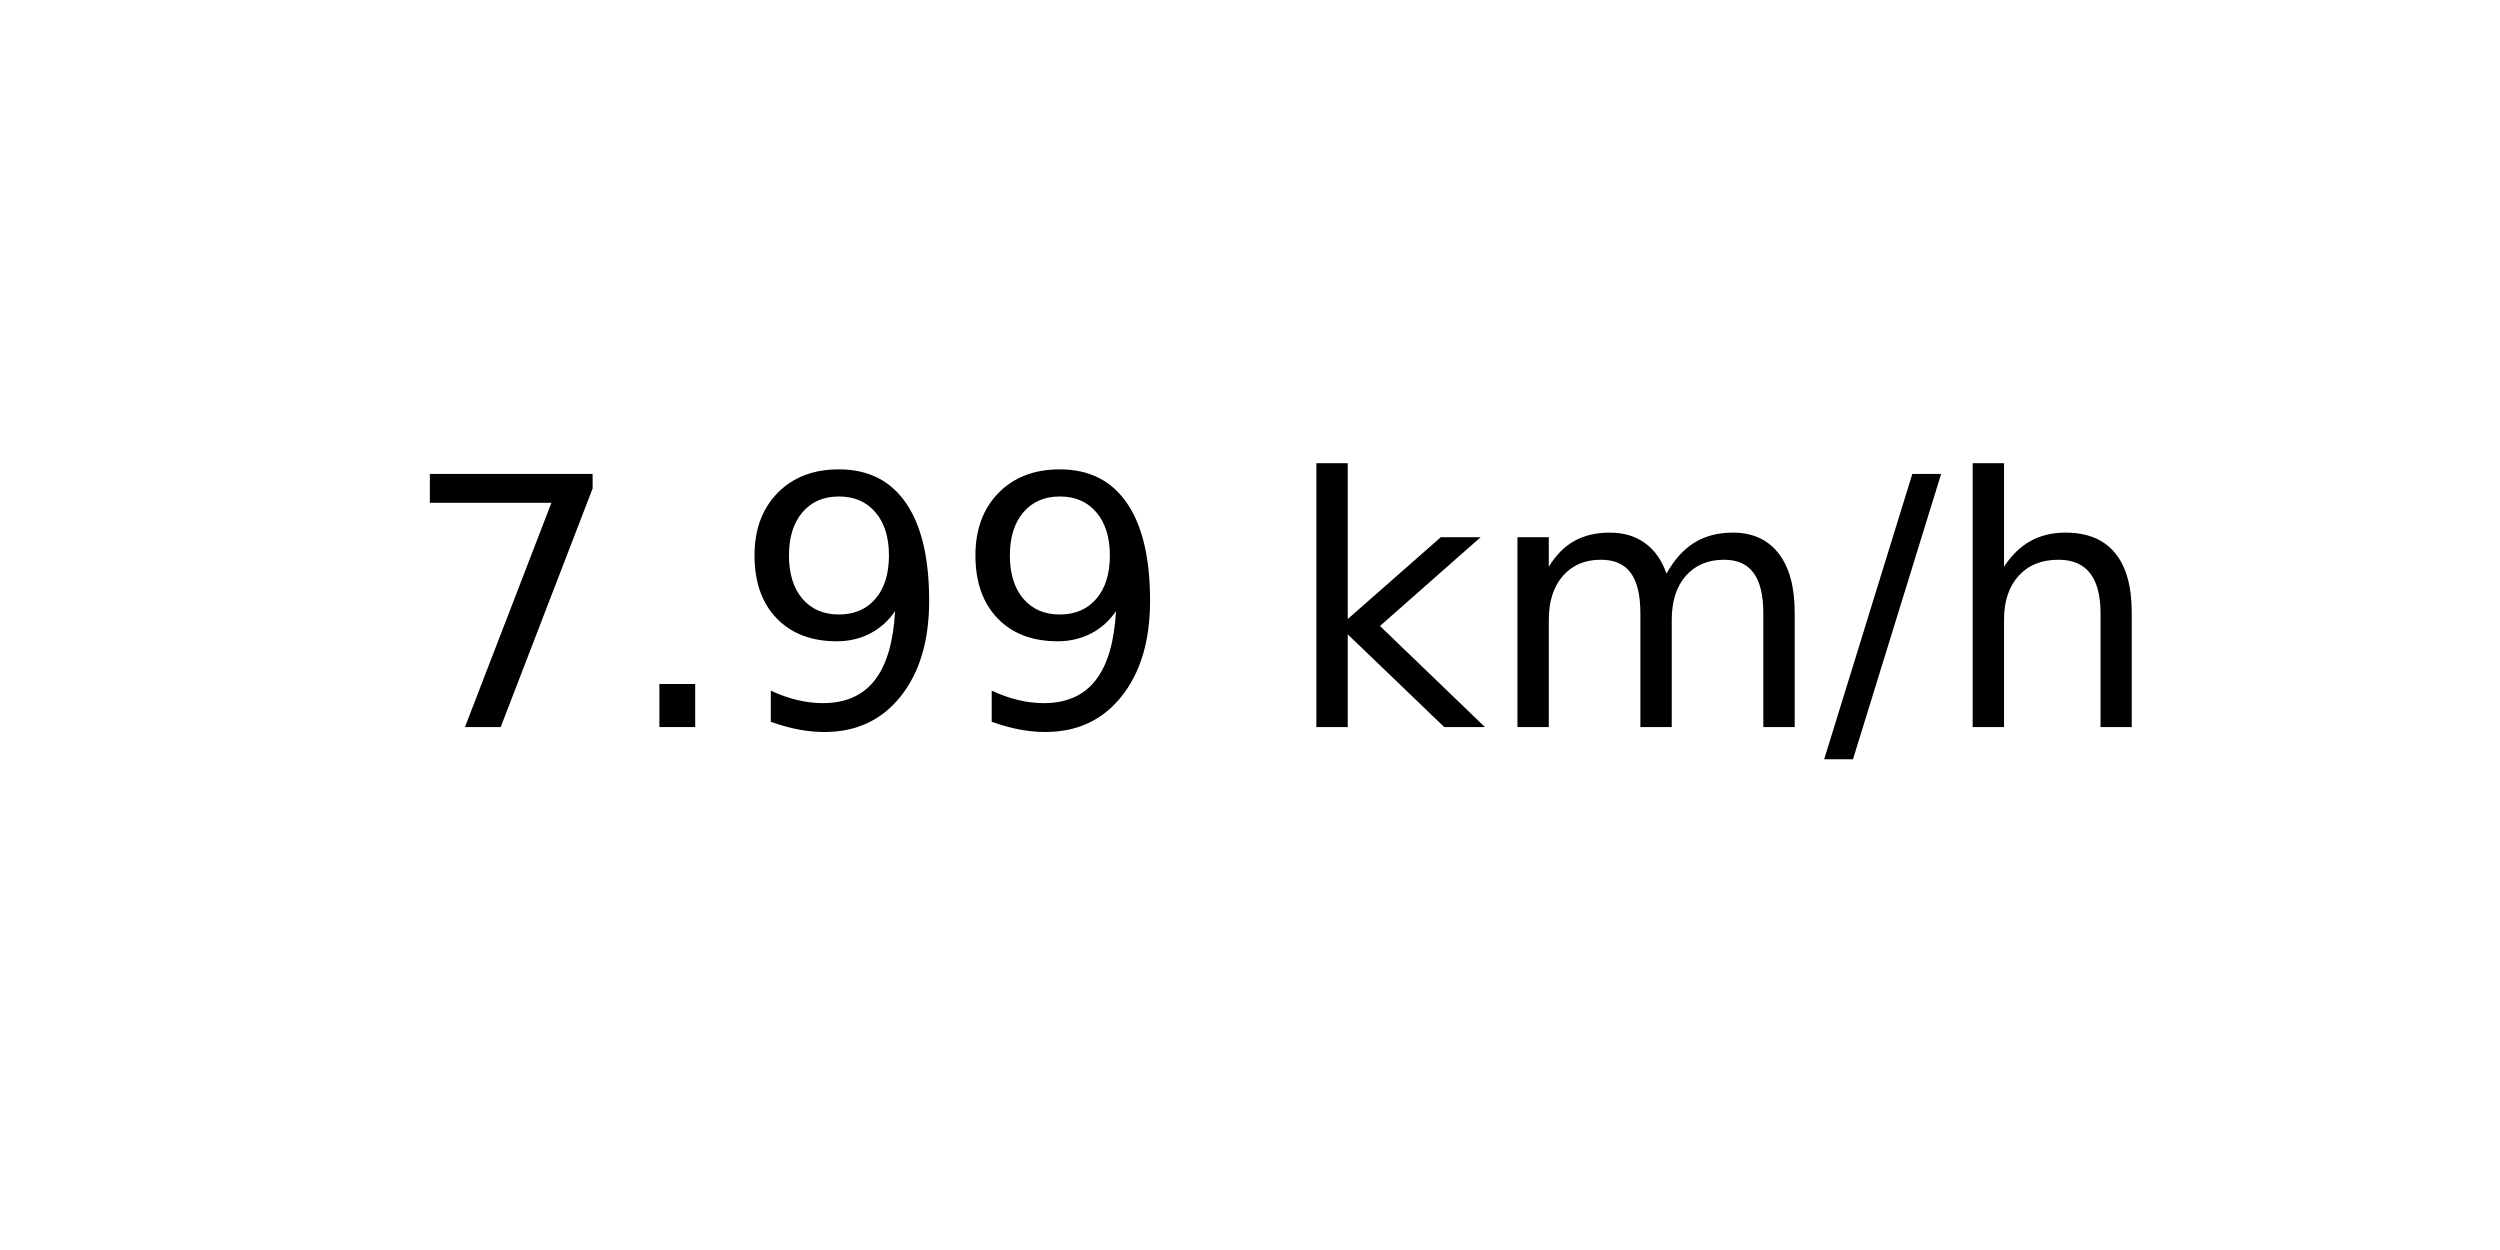
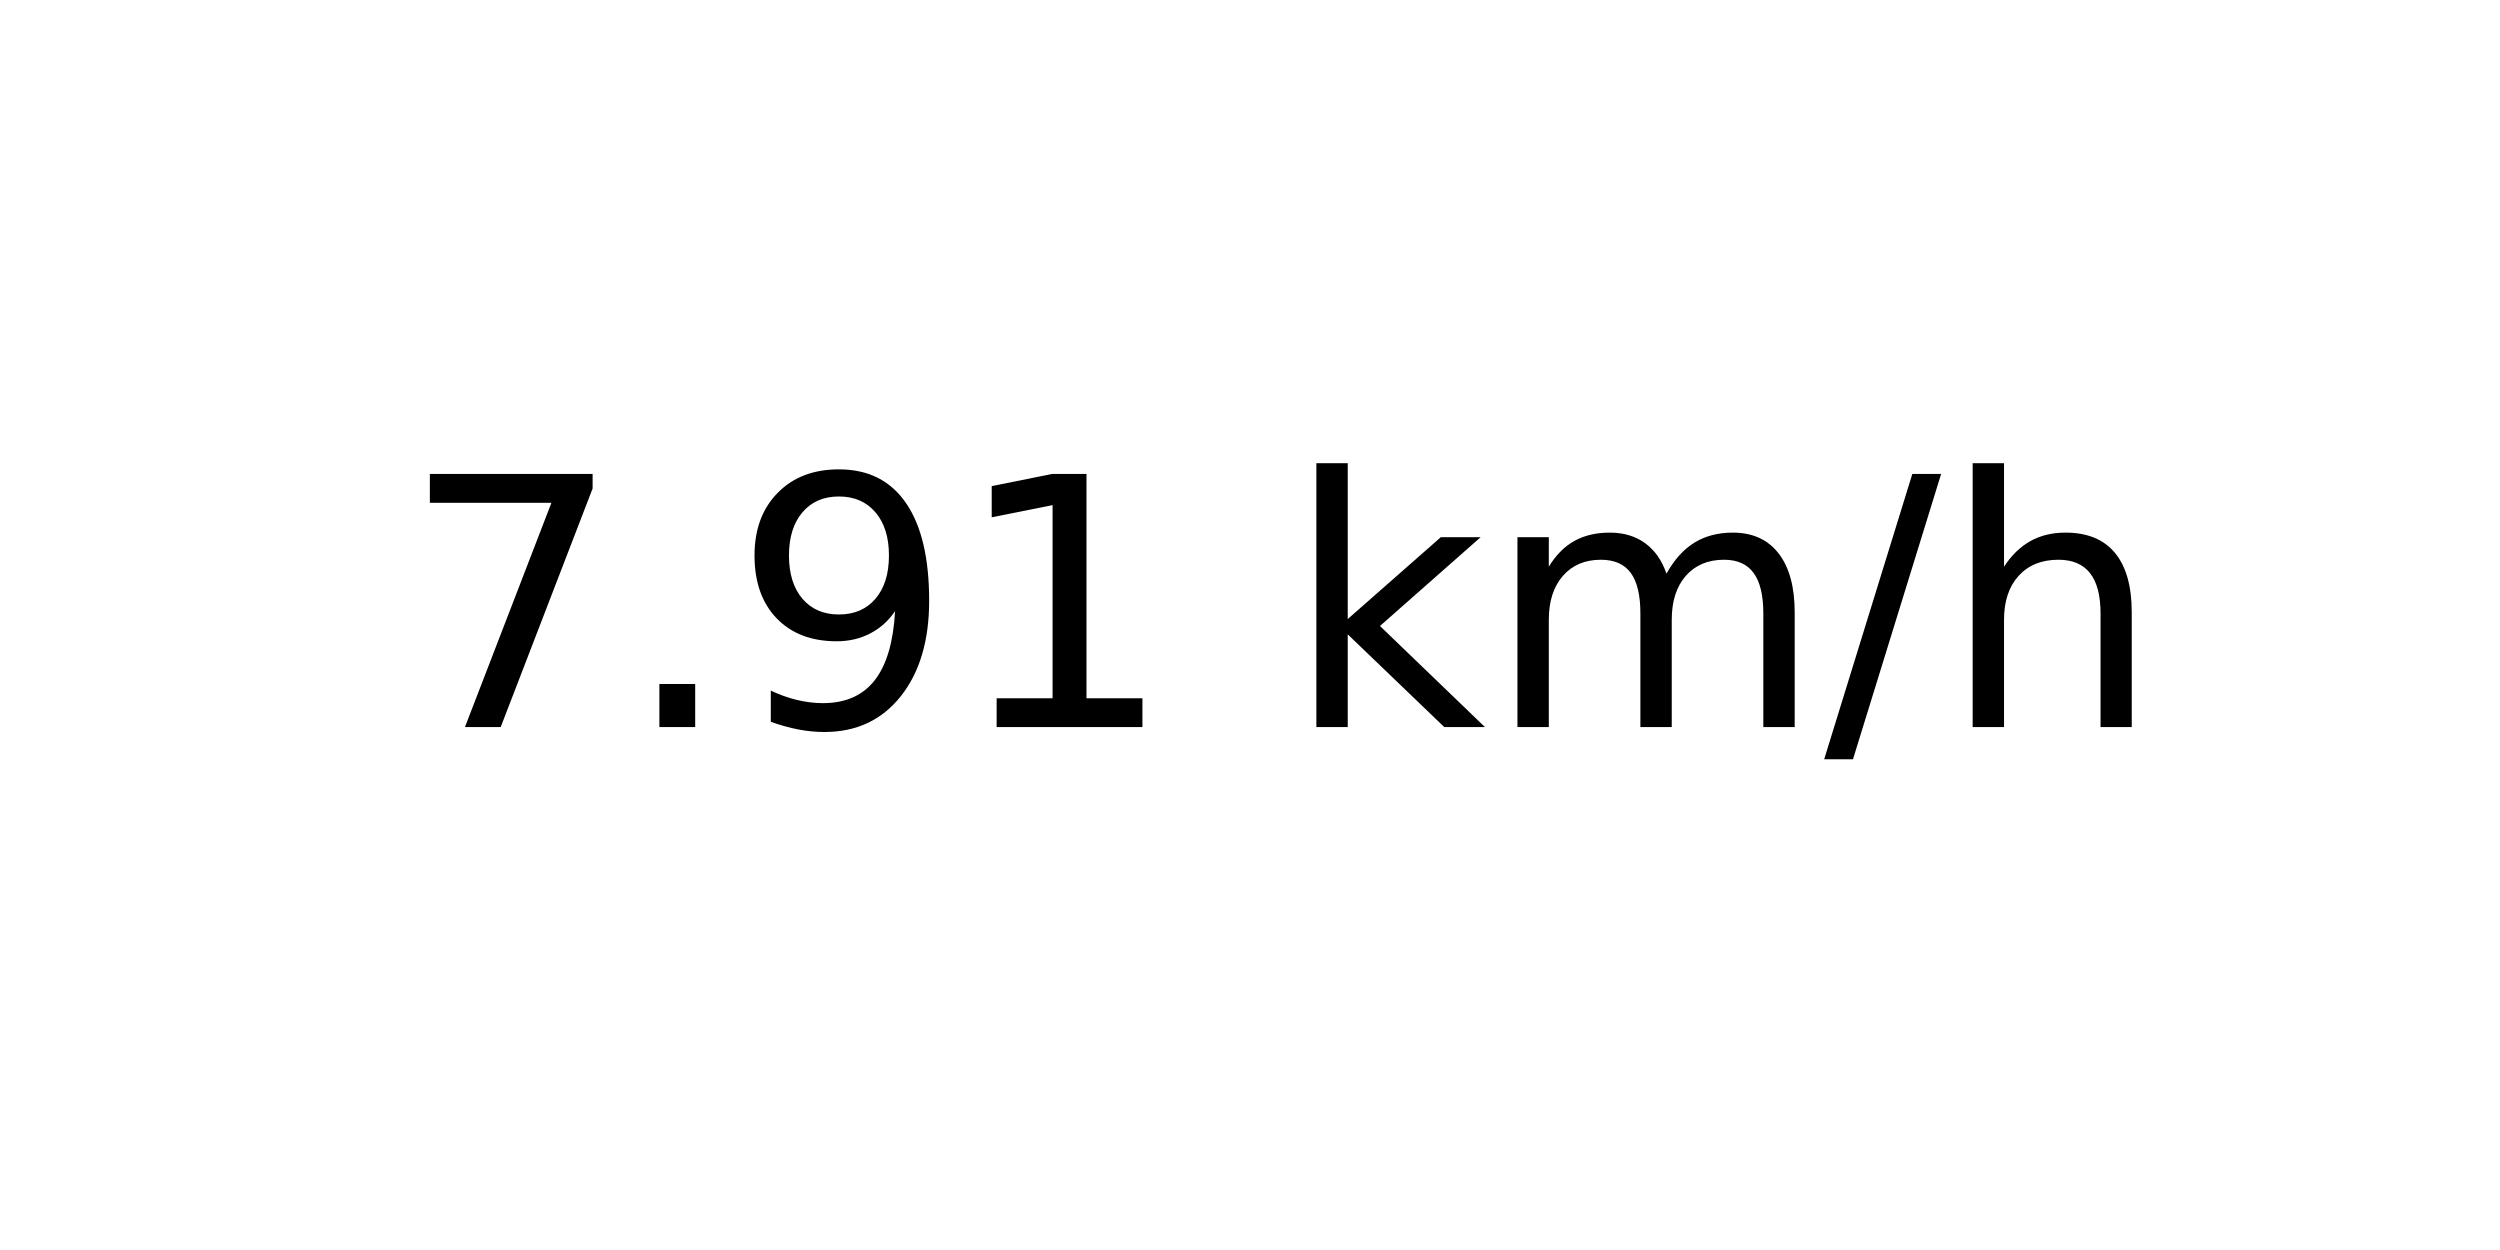
<svg xmlns="http://www.w3.org/2000/svg" xmlns:xlink="http://www.w3.org/1999/xlink" width="72pt" height="36pt" viewBox="0 0 72 36" version="1.1">
  <defs>
    <style type="text/css">*{stroke-linejoin: round; stroke-linecap: butt}</style>
  </defs>
  <g id="figure_1">
    <g id="axes_1">
      <g id="text_1">
        <g transform="translate(11.55937 20.93937) scale(0.1 -0.1)">
          <defs>
            <path id="DejaVuSans-37" d="M 525 4666  L 3525 4666  L 3525 4397  L 1831 0  L 1172 0  L 2766 4134  L 525 4134  L 525 4666  z " transform="scale(0.015625)" />
            <path id="DejaVuSans-2e" d="M 684 794  L 1344 794  L 1344 0  L 684 0  L 684 794  z " transform="scale(0.015625)" />
            <path id="DejaVuSans-39" d="M 703 97  L 703 672  Q 941 559 1184 500  Q 1428 441 1663 441  Q 2288 441 2617 861  Q 2947 1281 2994 2138  Q 2813 1869 2534 1725  Q 2256 1581 1919 1581  Q 1219 1581 811 2004  Q 403 2428 403 3163  Q 403 3881 828 4315  Q 1253 4750 1959 4750  Q 2769 4750 3195 4129  Q 3622 3509 3622 2328  Q 3622 1225 3098 567  Q 2575 -91 1691 -91  Q 1453 -91 1209 -44  Q 966 3 703 97  z M 1959 2075  Q 2384 2075 2632 2365  Q 2881 2656 2881 3163  Q 2881 3666 2632 3958  Q 2384 4250 1959 4250  Q 1534 4250 1286 3958  Q 1038 3666 1038 3163  Q 1038 2656 1286 2365  Q 1534 2075 1959 2075  z " transform="scale(0.015625)" />
+             <path id="DejaVuSans-31" d="M 794 531  L 1825 531  L 1825 4091  L 703 3866  L 703 4441  L 1819 4666  L 2450 4666  L 2450 531  L 3481 531  L 3481 0  L 794 0  L 794 531  z " transform="scale(0.015625)" />
            <path id="DejaVuSans-20" transform="scale(0.015625)" />
            <path id="DejaVuSans-6b" d="M 581 4863  L 1159 4863  L 1159 1991  L 2875 3500  L 3609 3500  L 1753 1863  L 3688 0  L 2938 0  L 1159 1709  L 1159 0  L 581 0  L 581 4863  z " transform="scale(0.015625)" />
            <path id="DejaVuSans-6d" d="M 3328 2828  Q 3544 3216 3844 3400  Q 4144 3584 4550 3584  Q 5097 3584 5394 3201  Q 5691 2819 5691 2113  L 5691 0  L 5113 0  L 5113 2094  Q 5113 2597 4934 2840  Q 4756 3084 4391 3084  Q 3944 3084 3684 2787  Q 3425 2491 3425 1978  L 3425 0  L 2847 0  L 2847 2094  Q 2847 2600 2669 2842  Q 2491 3084 2119 3084  Q 1678 3084 1418 2786  Q 1159 2488 1159 1978  L 1159 0  L 581 0  L 581 3500  L 1159 3500  L 1159 2956  Q 1356 3278 1631 3431  Q 1906 3584 2284 3584  Q 2666 3584 2933 3390  Q 3200 3197 3328 2828  z " transform="scale(0.015625)" />
            <path id="DejaVuSans-2f" d="M 1625 4666  L 2156 4666  L 531 -594  L 0 -594  L 1625 4666  z " transform="scale(0.015625)" />
            <path id="DejaVuSans-68" d="M 3513 2113  L 3513 0  L 2938 0  L 2938 2094  Q 2938 2591 2744 2837  Q 2550 3084 2163 3084  Q 1697 3084 1428 2787  Q 1159 2491 1159 1978  L 1159 0  L 581 0  L 581 4863  L 1159 4863  L 1159 2956  Q 1366 3272 1645 3428  Q 1925 3584 2291 3584  Q 2894 3584 3203 3211  Q 3513 2838 3513 2113  z " transform="scale(0.015625)" />
          </defs>
          <use xlink:href="#DejaVuSans-37" />
          <use xlink:href="#DejaVuSans-2e" x="63.623" />
          <use xlink:href="#DejaVuSans-39" x="95.41" />
-           <use xlink:href="#DejaVuSans-39" x="159.033" />
+           <use xlink:href="#DejaVuSans-31" x="159.033" />
          <use xlink:href="#DejaVuSans-20" x="222.656" />
          <use xlink:href="#DejaVuSans-6b" x="254.443" />
          <use xlink:href="#DejaVuSans-6d" x="312.354" />
          <use xlink:href="#DejaVuSans-2f" x="409.766" />
          <use xlink:href="#DejaVuSans-68" x="443.457" />
        </g>
      </g>
    </g>
  </g>
</svg>
